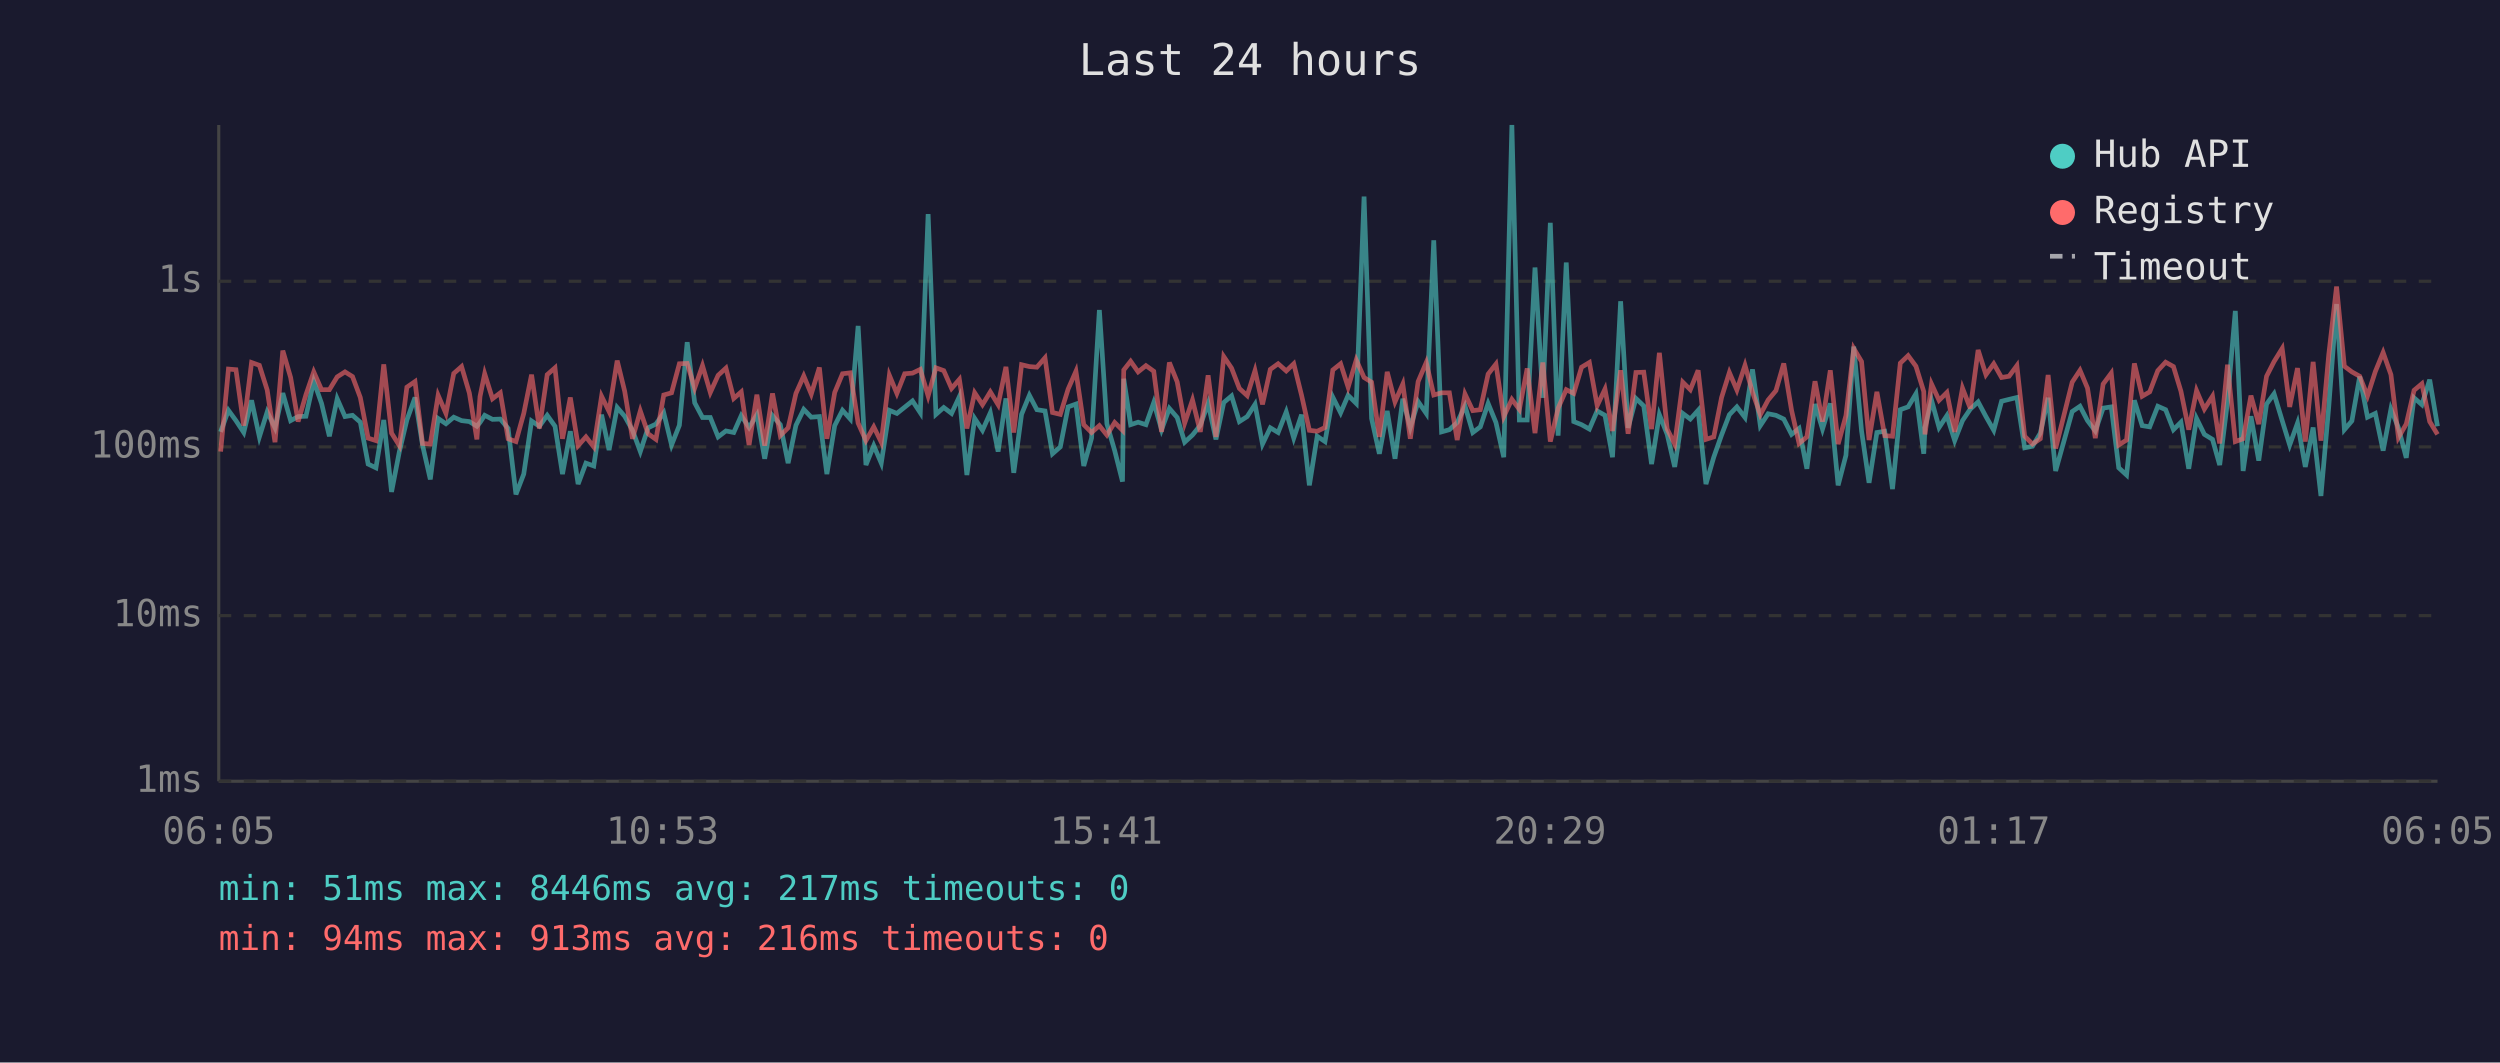
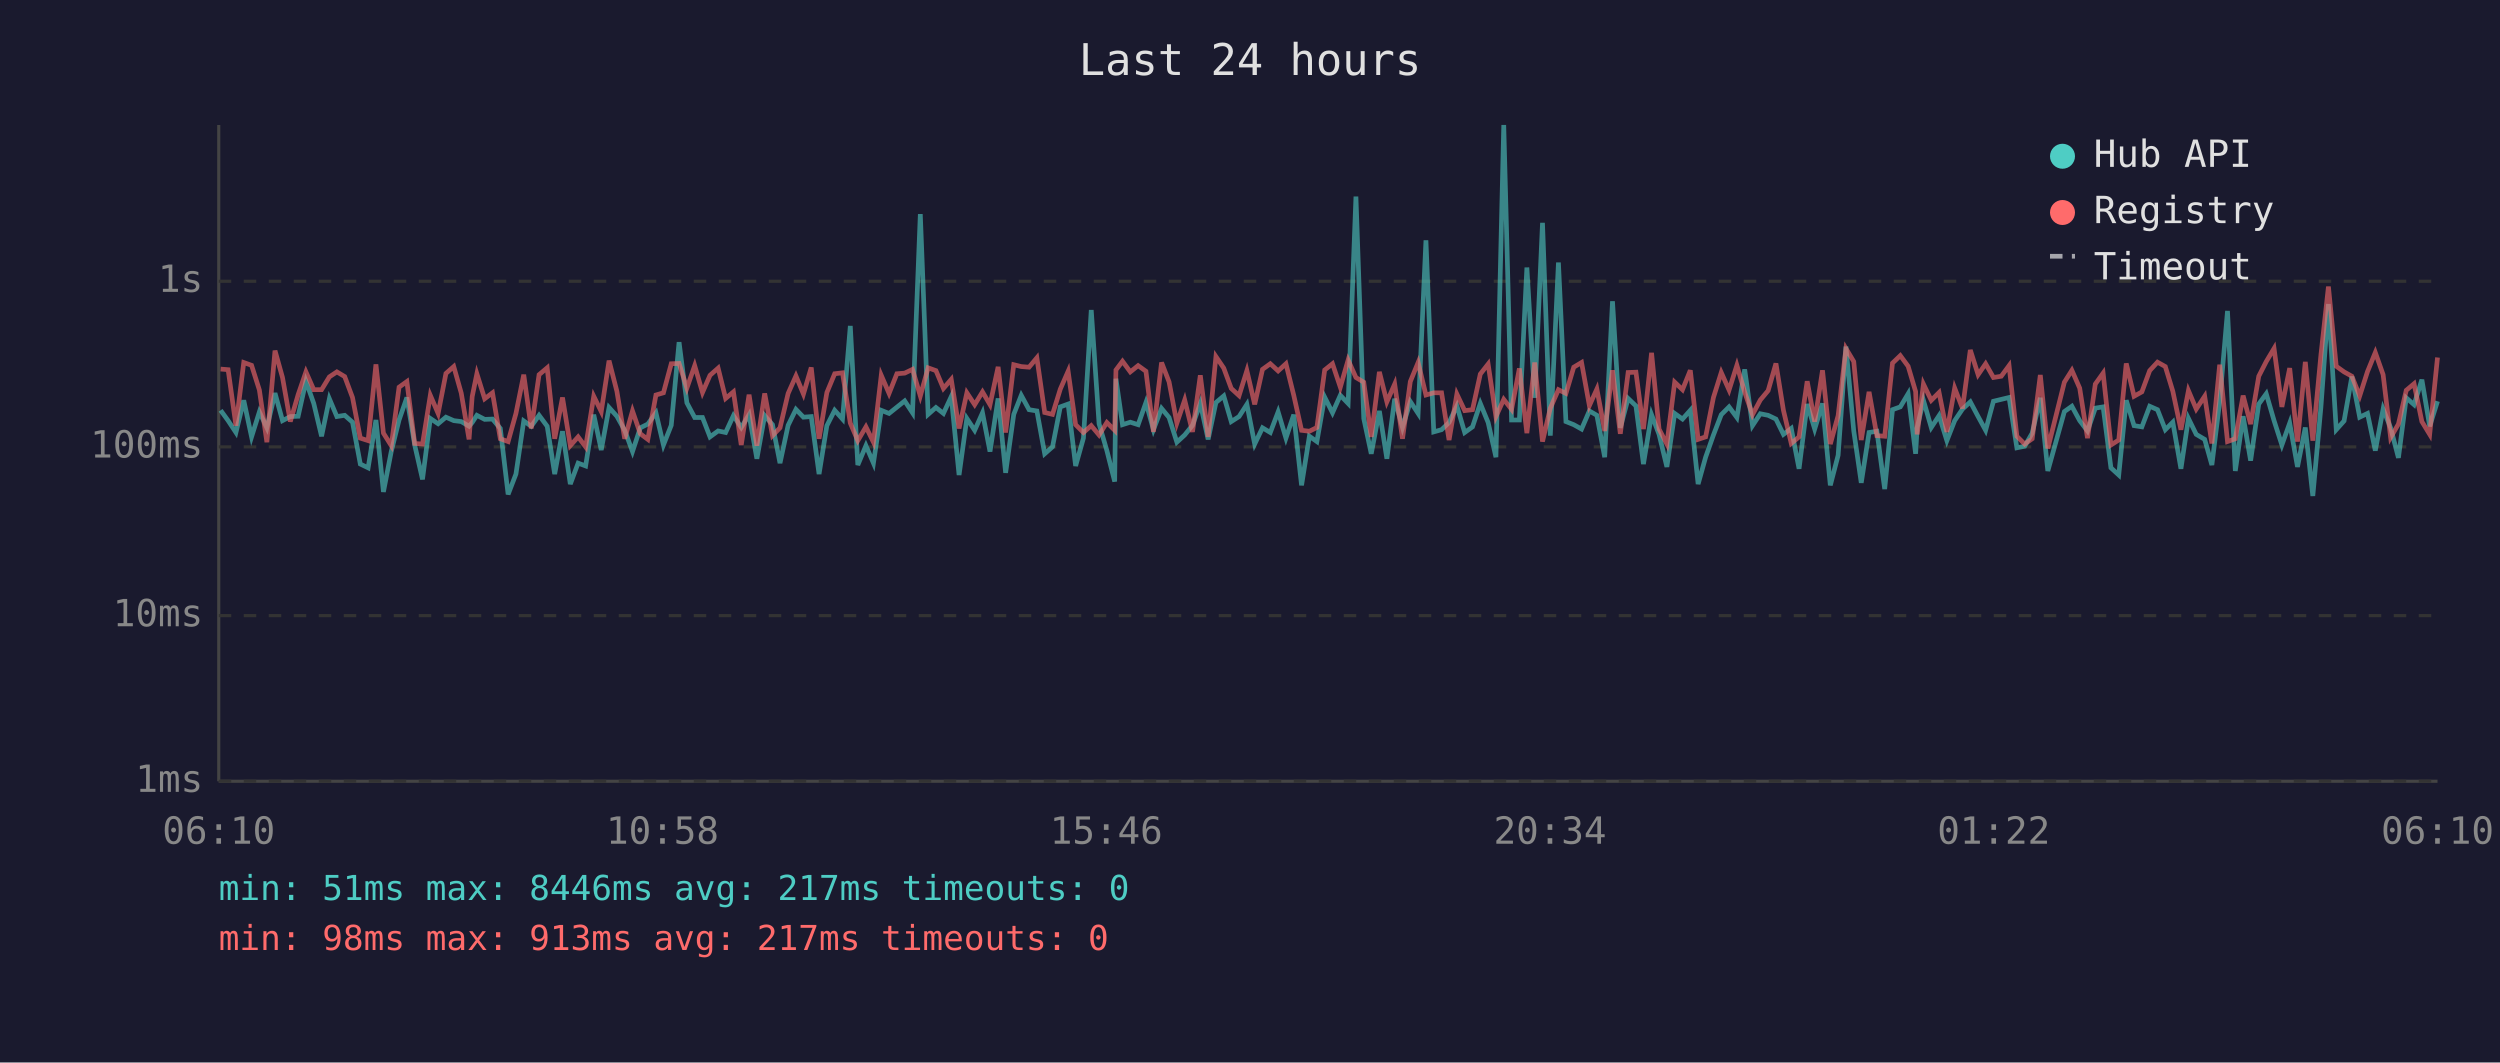
<svg xmlns="http://www.w3.org/2000/svg" viewBox="0 0 800 340" font-family="monospace" font-size="12">
  <rect width="800" height="340" fill="#1a1a2e" />
  <text x="400" y="24" fill="#e0e0e0" font-size="14" text-anchor="middle">Last 24 hours</text>
  <line x1="70" y1="40" x2="70" y2="250" stroke="#444" stroke-width="1" />
  <line x1="70" y1="250" x2="780" y2="250" stroke="#444" stroke-width="1" />
  <line x1="70" y1="250" x2="780" y2="250" stroke="#333" stroke-width="1" stroke-dasharray="4" />
  <text x="65" y="250" fill="#888" text-anchor="end" dominant-baseline="middle">1ms</text>
  <line x1="70" y1="197" x2="780" y2="197" stroke="#333" stroke-width="1" stroke-dasharray="4" />
  <text x="65" y="197" fill="#888" text-anchor="end" dominant-baseline="middle">10ms</text>
  <line x1="70" y1="143" x2="780" y2="143" stroke="#333" stroke-width="1" stroke-dasharray="4" />
  <text x="65" y="143" fill="#888" text-anchor="end" dominant-baseline="middle">100ms</text>
  <line x1="70" y1="90" x2="780" y2="90" stroke="#333" stroke-width="1" stroke-dasharray="4" />
  <text x="65" y="90" fill="#888" text-anchor="end" dominant-baseline="middle">1s</text>
-   <text x="70" y="270" fill="#888" text-anchor="middle">06:05</text>
-   <text x="212" y="270" fill="#888" text-anchor="middle">10:53</text>
-   <text x="354" y="270" fill="#888" text-anchor="middle">15:41</text>
-   <text x="496" y="270" fill="#888" text-anchor="middle">20:29</text>
-   <text x="638" y="270" fill="#888" text-anchor="middle">01:17</text>
-   <text x="780" y="270" fill="#888" text-anchor="middle">06:05</text>
-   <polyline points="70.6,138.2 73.1,131.3 75.5,134.6 78.0,138.4 80.5,128.1 83.0,139.8 85.5,131.8 88.0,136.9 90.5,125.8 93.0,134.6 95.4,133.3 97.9,133.2 100.4,122.0 102.9,129.1 105.4,139.6 107.9,127.6 110.4,133.3 112.8,132.9 115.3,135.1 117.8,148.5 120.3,149.7 122.8,134.4 125.3,157.4 127.8,144.5 130.2,134.4 132.8,127.2 135.2,142.4 137.7,153.4 140.2,133.9 142.7,135.6 145.2,133.5 147.7,134.6 150.2,134.9 152.6,136.4 153.6,135.2 155.1,132.9 157.6,134.2 160.1,134.1 162.6,137.1 165.1,158.2 167.6,151.7 170.1,134.7 172.6,136.4 175.1,132.9 177.6,136.4 180.0,151.7 182.5,138.0 185.0,154.9 187.5,148.2 190.0,149.1 192.5,132.7 194.9,144.0 197.5,130.4 199.9,133.2 202.4,137.7 204.9,144.5 207.4,136.9 209.9,135.7 212.4,132.1 214.9,142.4 217.4,136.1 219.9,109.5 222.3,128.9 224.8,133.6 227.3,133.6 229.8,139.8 232.3,137.9 234.8,138.4 237.2,133.0 239.7,136.8 242.2,132.7 244.7,146.8 247.2,133.0 249.7,135.9 252.2,148.2 254.7,136.1 257.2,131.0 259.6,133.5 262.2,133.3 264.6,151.7 267.1,136.2 269.6,131.3 272.1,134.1 274.6,104.3 277.1,148.8 279.6,142.6 282.0,148.2 284.6,131.3 287.0,132.3 289.5,130.3 292.0,128.3 294.5,132.1 297.0,68.5 299.5,132.6 302.0,130.4 304.5,132.3 307.0,126.9 309.4,152.0 311.9,133.9 314.4,137.7 316.9,132.1 319.4,144.5 321.9,127.5 324.4,151.3 326.9,132.6 329.4,126.5 331.8,131.1 334.4,131.5 336.8,145.2 339.3,143.0 341.8,130.2 344.3,129.3 346.8,149.1 349.3,140.2 351.8,99.2 354.2,135.6 356.7,144.2 359.2,154.1 359.6,121.2 361.8,135.9 364.2,135.1 366.7,135.9 369.2,128.8 371.7,137.5 374.2,130.7 376.7,133.6 379.1,141.5 381.6,139.2 384.1,136.1 386.6,129.1 389.1,140.6 391.6,128.8 394.1,126.7 396.6,134.9 399.1,133.3 401.6,129.4 404.0,142.1 406.5,136.9 409.0,138.4 411.6,131.8 414.0,140.2 416.5,132.7 419.0,155.3 421.5,139.6 424.0,141.3 426.5,127.1 429.0,132.1 431.4,126.5 434.0,129.1 436.5,62.9 438.9,133.9 441.4,145.2 443.9,131.5 446.4,146.8 448.9,127.6 451.3,136.8 453.8,128.5 456.4,132.3 458.8,76.9 461.3,138.2 463.8,137.5 466.3,135.2 468.8,129.9 471.3,138.4 473.7,136.6 476.2,129.1 478.7,135.2 481.2,146.3 483.8,40.0 486.2,134.4 488.7,134.4 491.2,85.6 493.7,127.3 496.1,71.3 498.6,139.4 501.2,84.0 503.6,134.9 506.1,135.9 508.6,137.3 511.1,131.5 513.6,132.9 516.0,146.3 518.6,96.4 521.0,136.9 523.5,127.5 526.0,129.9 528.5,148.5 531.0,132.7 533.5,139.0 535.9,149.4 538.5,132.3 540.9,134.1 543.4,131.3 545.9,154.9 548.4,146.3 550.9,139.2 553.4,132.7 555.8,130.2 558.4,133.6 560.8,118.2 563.3,136.2 565.8,132.4 568.3,132.9 570.8,134.1 573.3,139.0 575.7,137.1 578.2,150.0 580.8,129.3 583.2,137.3 585.7,129.1 588.2,155.3 590.7,145.7 593.2,110.9 595.7,137.9 598.1,154.5 600.6,138.4 603.1,138.0 605.6,156.5 608.1,131.1 610.6,130.2 613.1,126.0 615.6,145.2 616.0,136.8 618.1,128.1 620.5,136.8 623.0,133.0 625.5,141.0 628.0,134.6 630.5,130.9 633.0,128.6 635.5,133.3 638.0,137.7 640.5,128.4 642.9,127.8 645.4,127.2 647.9,143.3 650.4,142.8 652.9,138.6 655.4,127.3 657.8,150.7 663.1,131.7 665.6,130.0 668.0,134.6 670.5,137.9 673.0,130.6 675.6,130.2 678.0,149.7 680.5,152.0 683.0,128.1 685.5,136.2 687.9,136.6 690.5,130.0 693.0,131.1 695.5,137.5 697.9,135.1 700.4,150.0 702.9,133.9 705.4,139.0 708.0,140.6 710.3,148.8 712.8,128.5 715.3,99.5 717.8,150.7 720.3,133.2 722.8,147.4 725.3,129.3 727.7,126.0 730.3,134.6 732.7,142.4 735.2,135.4 737.7,149.4 740.2,136.8 742.7,158.7 745.2,130.2 747.7,97.3 750.2,137.5 752.6,134.7 755.1,120.5 757.6,133.5 760.1,132.3 762.6,144.2 765.1,130.9 767.5,136.9 770.0,146.5 772.5,127.3 775.0,129.5 777.5,121.5 780.0,136.4" fill="none" stroke="#4ecdc4" stroke-width="1.5" opacity="0.6" />
-   <polyline points="70.6,144.5 73.1,118.1 75.5,118.3 78.0,136.2 80.5,116.0 83.0,116.9 85.5,124.8 88.0,141.5 90.5,112.2 93.0,120.8 95.4,134.9 97.9,126.3 100.4,119.0 102.9,124.7 105.4,124.7 107.9,120.6 110.4,119.0 112.8,120.5 115.3,127.2 117.8,140.2 120.3,141.0 122.8,116.6 125.3,138.6 127.8,142.6 130.2,123.9 132.8,122.1 135.2,141.9 137.7,142.1 140.2,126.5 142.7,132.3 145.2,119.5 147.7,117.3 150.2,125.8 152.6,140.6 153.6,126.9 155.1,119.6 157.6,127.6 160.1,125.7 162.6,140.4 165.1,141.3 167.6,132.3 170.1,119.9 172.6,137.1 175.1,119.9 177.6,117.7 180.0,140.4 182.5,127.2 185.0,142.6 187.5,139.8 190.0,143.0 192.5,126.8 194.9,131.7 197.5,115.4 199.9,125.2 202.4,140.4 204.9,131.5 207.4,138.8 209.9,140.6 212.4,126.4 214.9,125.7 217.4,116.4 219.9,116.3 222.3,124.2 224.8,117.0 227.3,125.6 229.8,120.1 232.3,117.8 234.8,127.5 237.2,125.4 239.7,142.4 242.2,126.3 244.7,142.6 247.2,125.9 249.7,139.4 252.2,136.9 254.7,125.9 257.2,120.3 259.6,126.1 262.2,117.6 264.6,140.4 267.1,125.6 269.6,119.6 272.1,119.3 274.6,135.4 277.1,141.0 279.6,136.6 282.0,141.5 284.6,120.1 287.0,125.9 289.5,119.6 292.0,119.4 294.5,118.2 297.0,126.7 299.5,117.7 302.0,118.6 304.5,124.3 307.0,121.4 309.4,137.1 311.9,125.7 314.4,129.5 316.9,125.4 319.4,129.5 321.9,117.4 324.4,138.4 326.9,116.7 329.4,117.3 331.8,117.5 334.4,114.5 336.8,132.0 339.3,132.6 341.8,124.5 344.3,118.8 346.8,135.9 349.3,138.4 351.8,136.2 354.2,139.2 356.7,135.2 359.2,137.7 359.6,118.4 361.8,115.6 364.2,119.0 366.7,117.0 369.2,118.8 371.7,138.2 374.2,116.0 376.7,122.2 379.1,135.4 381.6,128.0 384.1,138.2 386.6,120.1 389.1,139.8 391.6,114.1 394.1,117.8 396.6,124.3 399.1,126.6 401.6,118.6 404.0,129.4 406.5,118.2 409.0,116.4 411.6,118.7 414.0,116.4 416.5,126.5 419.0,137.7 421.5,138.0 424.0,136.8 426.5,118.4 429.0,116.4 431.4,123.9 434.0,115.2 436.5,120.8 438.9,122.3 441.4,139.8 443.9,119.0 446.4,128.6 448.9,122.9 451.3,140.4 453.8,122.1 456.4,116.0 458.8,126.4 461.3,125.7 463.8,125.7 466.3,140.8 468.8,126.1 471.3,131.4 473.7,131.1 476.2,119.7 478.7,116.5 481.2,133.3 483.8,127.8 486.2,131.0 488.7,117.9 491.2,138.6 493.7,116.0 496.1,141.3 498.6,130.6 501.2,124.7 503.6,125.9 506.1,117.5 508.6,116.0 511.1,129.8 513.6,124.5 516.0,137.9 518.6,118.5 521.0,138.8 523.5,119.2 526.0,119.1 528.5,137.3 531.0,112.9 533.5,137.3 535.9,142.1 538.5,122.3 540.9,124.7 543.4,118.5 545.9,140.6 548.4,139.8 550.9,127.2 553.4,119.2 555.8,124.8 558.4,116.9 560.8,125.5 563.3,132.7 565.8,128.0 568.3,125.0 570.8,116.3 573.3,131.3 575.7,141.9 578.2,139.8 580.8,122.0 583.2,134.9 585.7,118.5 588.2,142.1 590.7,133.0 593.2,111.5 595.7,115.7 598.1,140.8 600.6,125.4 603.1,139.4 605.6,139.6 608.1,116.2 610.6,113.8 613.1,117.2 615.6,125.3 616.0,139.0 618.1,122.9 620.5,128.1 623.0,125.6 625.5,138.2 628.0,124.2 630.5,130.7 633.0,112.0 635.5,119.9 638.0,116.4 640.5,120.8 642.9,120.4 645.4,117.0 647.9,139.6 650.4,142.1 652.9,140.4 655.4,120.0 657.8,143.5 663.1,122.3 665.6,118.5 668.0,124.2 670.5,140.2 673.0,122.9 675.6,119.4 678.0,142.4 680.5,140.8 683.0,116.3 685.5,126.8 687.9,125.4 690.5,118.6 693.0,115.9 695.5,117.3 697.9,125.2 700.4,137.5 702.9,125.0 705.4,130.9 708.0,126.8 710.3,141.9 712.8,116.7 715.3,141.3 717.8,140.4 720.3,126.6 722.8,135.7 725.3,120.4 727.7,115.7 730.3,111.5 732.7,130.2 735.2,117.8 737.7,141.3 740.2,115.8 742.7,141.0 745.2,113.5 747.7,91.7 750.2,117.2 752.6,119.0 755.1,120.4 757.6,126.7 760.1,118.9 762.6,112.8 765.1,119.9 767.5,140.0 770.0,135.7 772.5,124.9 775.0,122.8 777.5,134.9 780.0,139.0" fill="none" stroke="#ff6b6b" stroke-width="1.5" opacity="0.6" />
+   <text x="70" y="270" fill="#888" text-anchor="middle">06:10</text>
+   <text x="212" y="270" fill="#888" text-anchor="middle">10:58</text>
+   <text x="354" y="270" fill="#888" text-anchor="middle">15:46</text>
+   <text x="496" y="270" fill="#888" text-anchor="middle">20:34</text>
+   <text x="638" y="270" fill="#888" text-anchor="middle">01:22</text>
+   <text x="780" y="270" fill="#888" text-anchor="middle">06:10</text>
+   <polyline points="70.6,131.3 73.0,134.6 75.5,138.4 78.0,128.1 80.5,139.8 83.0,131.8 85.4,136.9 88.0,125.8 90.4,134.6 92.9,133.3 95.4,133.2 97.9,122.0 100.4,129.1 102.9,139.6 105.4,127.6 107.8,133.3 110.3,132.9 112.8,135.1 115.3,148.5 117.8,149.7 120.3,134.4 122.7,157.4 125.2,144.5 127.7,134.4 130.2,127.2 132.7,142.4 135.2,153.4 137.7,133.9 140.2,135.6 142.7,133.5 145.2,134.6 147.6,134.9 150.1,136.4 151.1,135.2 152.6,132.9 155.1,134.2 157.6,134.1 160.1,137.1 162.6,158.2 165.1,151.7 167.6,134.7 170.0,136.4 172.5,132.9 175.1,136.4 177.5,151.7 180.0,138.0 182.5,154.9 185.0,148.2 187.4,149.1 190.0,132.7 192.4,144.0 194.9,130.4 197.4,133.2 199.9,137.7 202.4,144.5 204.9,136.9 207.3,135.7 209.9,132.1 212.3,142.4 214.8,136.1 217.3,109.5 219.8,128.9 222.3,133.6 224.8,133.6 227.2,139.8 229.8,137.9 232.2,138.4 234.7,133.0 237.2,136.8 239.7,132.7 242.2,146.8 244.7,133.0 247.2,135.9 249.6,148.2 252.2,136.1 254.7,131.0 257.1,133.5 259.6,133.3 262.1,151.7 264.6,136.2 267.1,131.3 269.6,134.1 272.1,104.3 274.5,148.8 277.1,142.6 279.5,148.2 282.0,131.3 284.5,132.3 287.0,130.3 289.5,128.3 292.0,132.1 294.5,68.5 297.0,132.6 299.5,130.4 301.9,132.3 304.4,126.9 306.9,152.0 309.4,133.9 311.9,137.7 314.4,132.1 316.8,144.5 319.4,127.5 321.8,151.3 324.4,132.6 326.8,126.5 329.3,131.1 331.8,131.5 334.3,145.2 336.8,143.0 339.3,130.2 341.8,129.3 344.2,149.1 346.7,140.2 349.2,99.2 351.7,135.6 354.2,144.2 356.7,154.1 357.1,121.2 359.2,135.9 361.7,135.1 364.2,135.9 366.7,128.8 369.1,137.5 371.7,130.7 374.1,133.6 376.6,141.5 379.1,139.2 381.6,136.1 384.1,129.1 386.6,140.6 389.1,128.8 391.6,126.7 394.0,134.9 396.5,133.3 399.0,129.4 401.5,142.1 404.0,136.9 406.5,138.4 409.0,131.8 411.5,140.2 414.0,132.7 416.5,155.3 419.0,139.6 421.4,141.3 423.9,127.1 426.4,132.1 428.9,126.5 431.4,129.1 433.9,62.9 436.4,133.9 438.8,145.2 441.4,131.5 443.8,146.8 446.3,127.6 448.8,136.8 451.3,128.5 453.8,132.3 456.3,76.9 458.8,138.2 461.3,137.5 463.7,135.2 466.2,129.9 468.7,138.4 471.2,136.6 473.7,129.1 476.2,135.2 478.7,146.3 481.2,40.0 483.7,134.4 486.2,134.4 488.6,85.6 491.1,127.3 493.6,71.3 496.1,139.4 498.7,84.0 501.1,134.9 503.6,135.9 506.1,137.3 508.6,131.5 511.0,132.9 513.5,146.3 516.0,96.4 518.5,136.9 521.0,127.5 523.5,129.9 525.9,148.5 528.5,132.7 530.9,139.0 533.4,149.4 535.9,132.3 538.4,134.1 540.9,131.3 543.4,154.9 545.8,146.3 548.3,139.2 550.8,132.7 553.3,130.2 555.8,133.6 558.3,118.2 560.8,136.2 563.3,132.4 565.8,132.9 568.3,134.1 570.7,139.0 573.2,137.1 575.7,150.0 578.3,129.3 580.7,137.3 583.2,129.1 585.7,155.3 588.2,145.7 590.7,110.9 593.2,137.9 595.6,154.5 598.1,138.4 600.6,138.0 603.1,156.5 605.6,131.1 608.1,130.2 610.6,126.0 613.0,145.2 613.5,136.8 615.5,128.1 618.0,136.8 620.5,133.0 623.0,141.0 625.5,134.6 628.0,130.9 630.5,128.6 633.0,133.3 635.4,137.7 637.9,128.4 640.4,127.8 642.9,127.2 645.4,143.3 647.9,142.8 650.3,138.6 652.9,127.3 655.3,150.7 660.6,131.7 663.0,130.0 665.5,134.6 668.0,137.9 670.5,130.6 673.0,130.2 675.5,149.7 678.0,152.0 680.4,128.1 682.9,136.2 685.4,136.6 687.9,130.0 690.4,131.1 692.9,137.5 695.3,135.1 697.9,150.0 700.3,133.9 702.8,139.0 705.5,140.6 707.8,148.8 710.3,128.5 712.8,99.5 715.3,150.7 717.8,133.2 720.2,147.4 722.8,129.3 725.2,126.0 727.7,134.6 730.2,142.4 732.7,135.4 735.2,149.4 737.7,136.8 740.1,158.7 742.7,130.2 745.1,97.3 747.6,137.5 750.1,134.7 752.6,120.5 755.1,133.5 757.6,132.3 760.1,144.2 762.6,130.9 765.0,136.9 767.5,146.5 770.0,127.3 772.5,129.5 775.0,121.5 777.5,136.4 780.0,128.4" fill="none" stroke="#4ecdc4" stroke-width="1.5" opacity="0.6" />
+   <polyline points="70.6,118.1 73.0,118.3 75.5,136.2 78.0,116.0 80.5,116.9 83.0,124.8 85.4,141.5 88.0,112.2 90.4,120.8 92.9,134.9 95.4,126.3 97.9,119.0 100.4,124.7 102.9,124.7 105.4,120.6 107.8,119.0 110.3,120.5 112.8,127.2 115.3,140.2 117.8,141.0 120.3,116.6 122.7,138.6 125.2,142.6 127.7,123.9 130.2,122.1 132.7,141.9 135.2,142.1 137.7,126.5 140.2,132.3 142.7,119.5 145.2,117.3 147.6,125.8 150.1,140.6 151.1,126.9 152.6,119.6 155.1,127.6 157.6,125.7 160.1,140.4 162.6,141.3 165.1,132.3 167.6,119.9 170.0,137.1 172.5,119.9 175.1,117.7 177.5,140.4 180.0,127.2 182.5,142.6 185.0,139.8 187.4,143.0 190.0,126.8 192.4,131.7 194.9,115.4 197.4,125.2 199.9,140.4 202.4,131.5 204.9,138.8 207.3,140.6 209.9,126.4 212.3,125.7 214.8,116.4 217.3,116.3 219.8,124.2 222.3,117.0 224.8,125.6 227.2,120.1 229.8,117.8 232.2,127.5 234.7,125.4 237.2,142.4 239.7,126.3 242.2,142.6 244.7,125.9 247.2,139.4 249.6,136.9 252.2,125.9 254.7,120.3 257.1,126.1 259.6,117.6 262.1,140.4 264.6,125.6 267.1,119.6 269.6,119.3 272.1,135.4 274.5,141.0 277.1,136.6 279.5,141.5 282.0,120.1 284.5,125.9 287.0,119.6 289.5,119.4 292.0,118.2 294.5,126.7 297.0,117.7 299.5,118.6 301.9,124.3 304.4,121.4 306.9,137.1 309.4,125.7 311.9,129.5 314.4,125.4 316.8,129.5 319.4,117.4 321.8,138.4 324.4,116.7 326.8,117.3 329.3,117.5 331.8,114.5 334.3,132.0 336.8,132.6 339.3,124.5 341.8,118.8 344.2,135.9 346.7,138.4 349.2,136.2 351.7,139.2 354.2,135.2 356.7,137.7 357.1,118.4 359.2,115.6 361.7,119.0 364.2,117.0 366.7,118.8 369.1,138.2 371.7,116.0 374.1,122.2 376.6,135.4 379.1,128.0 381.6,138.2 384.1,120.1 386.6,139.8 389.1,114.1 391.6,117.8 394.0,124.3 396.5,126.6 399.0,118.6 401.5,129.4 404.0,118.2 406.5,116.4 409.0,118.7 411.5,116.4 414.0,126.5 416.5,137.7 419.0,138.0 421.4,136.8 423.9,118.4 426.4,116.4 428.9,123.9 431.4,115.2 433.9,120.8 436.4,122.3 438.8,139.8 441.4,119.0 443.8,128.6 446.3,122.9 448.8,140.4 451.3,122.1 453.8,116.0 456.3,126.4 458.8,125.7 461.3,125.7 463.7,140.8 466.2,126.1 468.7,131.4 471.2,131.1 473.7,119.7 476.2,116.5 478.7,133.3 481.2,127.8 483.7,131.0 486.2,117.9 488.6,138.6 491.1,116.0 493.6,141.3 496.1,130.6 498.7,124.7 501.1,125.9 503.6,117.5 506.1,116.0 508.6,129.8 511.0,124.5 513.5,137.9 516.0,118.5 518.5,138.8 521.0,119.2 523.5,119.1 525.9,137.3 528.5,112.9 530.9,137.3 533.4,142.1 535.9,122.3 538.4,124.7 540.9,118.5 543.4,140.6 545.8,139.8 548.3,127.2 550.8,119.2 553.3,124.8 555.8,116.9 558.3,125.5 560.8,132.7 563.3,128.0 565.8,125.0 568.3,116.3 570.7,131.3 573.2,141.9 575.7,139.8 578.3,122.0 580.7,134.9 583.2,118.5 585.7,142.1 588.2,133.0 590.7,111.5 593.2,115.7 595.6,140.8 598.1,125.4 600.6,139.4 603.1,139.6 605.6,116.2 608.1,113.8 610.6,117.2 613.0,125.3 613.5,139.0 615.5,122.9 618.0,128.1 620.5,125.6 623.0,138.2 625.5,124.2 628.0,130.7 630.5,112.0 633.0,119.9 635.4,116.4 637.9,120.8 640.4,120.4 642.9,117.0 645.4,139.6 647.9,142.1 650.3,140.4 652.9,120.0 655.3,143.5 660.6,122.3 663.0,118.5 665.5,124.2 668.0,140.2 670.5,122.9 673.0,119.4 675.5,142.4 678.0,140.8 680.4,116.3 682.9,126.8 685.4,125.4 687.9,118.6 690.4,115.9 692.9,117.3 695.3,125.2 697.9,137.5 700.3,125.0 702.8,130.9 705.5,126.8 707.8,141.9 710.3,116.7 712.8,141.3 715.3,140.4 717.8,126.6 720.2,135.7 722.8,120.4 725.2,115.7 727.7,111.5 730.2,130.2 732.7,117.8 735.2,141.3 737.7,115.8 740.1,141.0 742.7,113.5 745.1,91.7 747.6,117.2 750.1,119.0 752.6,120.4 755.1,126.7 757.6,118.9 760.1,112.8 762.6,119.9 765.0,140.0 767.5,135.7 770.0,124.9 772.5,122.8 775.0,134.9 777.5,139.0 780.0,114.4" fill="none" stroke="#ff6b6b" stroke-width="1.5" opacity="0.6" />
  <circle cx="660" cy="50" r="4" fill="#4ecdc4" />
  <text x="670" y="50" fill="#e0e0e0" dominant-baseline="middle">Hub API</text>
  <circle cx="660" cy="68" r="4" fill="#ff6b6b" />
  <text x="670" y="68" fill="#e0e0e0" dominant-baseline="middle">Registry</text>
  <line x1="656" y1="82" x2="664" y2="82" stroke="#e0e0e0" stroke-width="1.5" stroke-dasharray="4,3" opacity="0.7" />
  <text x="670" y="86" fill="#e0e0e0" dominant-baseline="middle">Timeout</text>
  <text x="70" y="288" fill="#4ecdc4" font-size="11">min: 51ms  max: 8446ms  avg: 217ms  timeouts: 0</text>
-   <text x="70" y="304" fill="#ff6b6b" font-size="11">min: 94ms  max: 913ms  avg: 216ms  timeouts: 0</text>
+   <text x="70" y="304" fill="#ff6b6b" font-size="11">min: 98ms  max: 913ms  avg: 217ms  timeouts: 0</text>
</svg>
